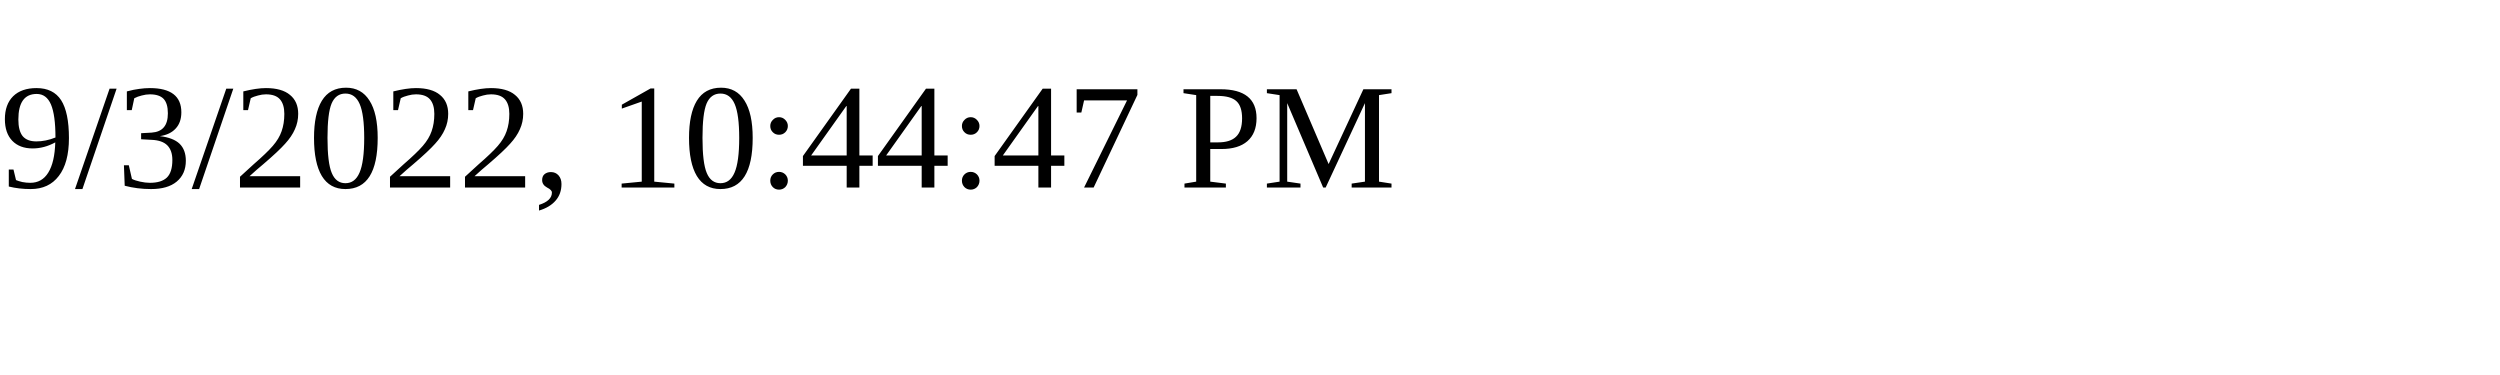
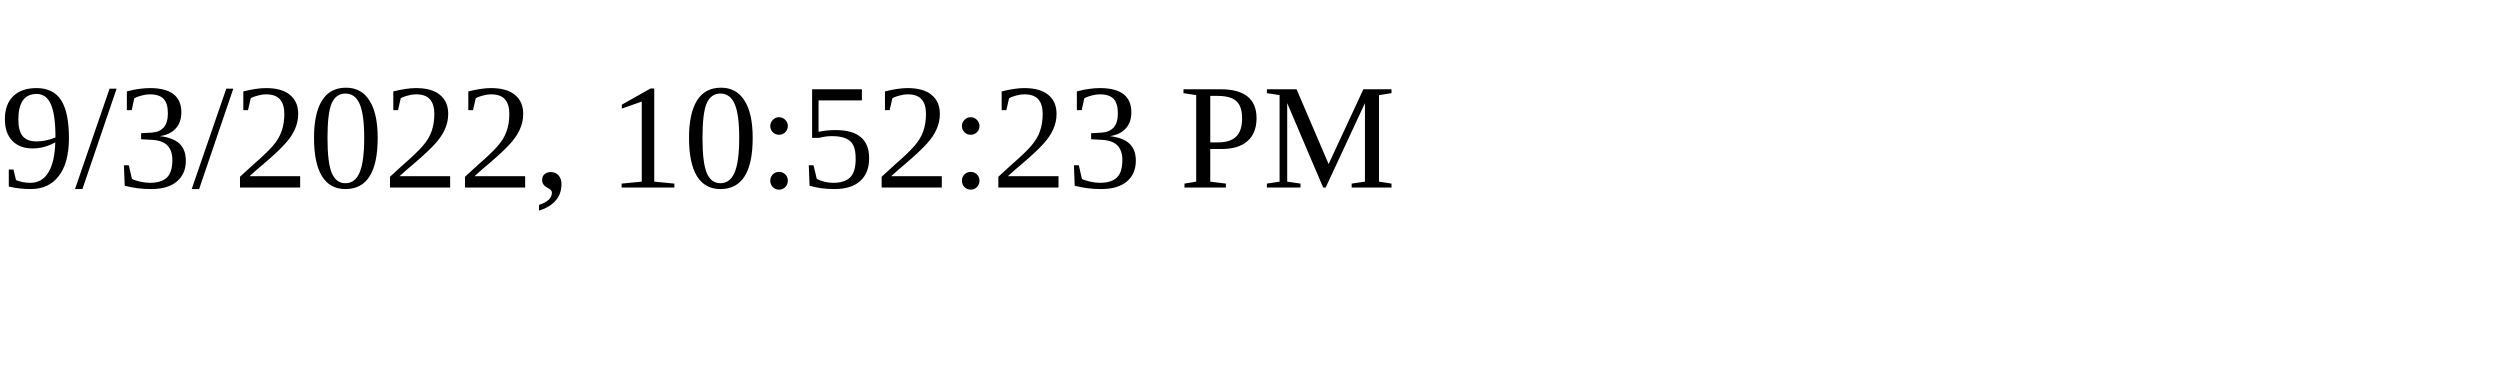
<svg xmlns="http://www.w3.org/2000/svg" height="30" width="200">
-   <text x="0" y="15">9/3/2022, 10:44:47 PM</text>
+   <text x="0" y="15">9/3/2022, 10:52:23 PM</text>
</svg>
